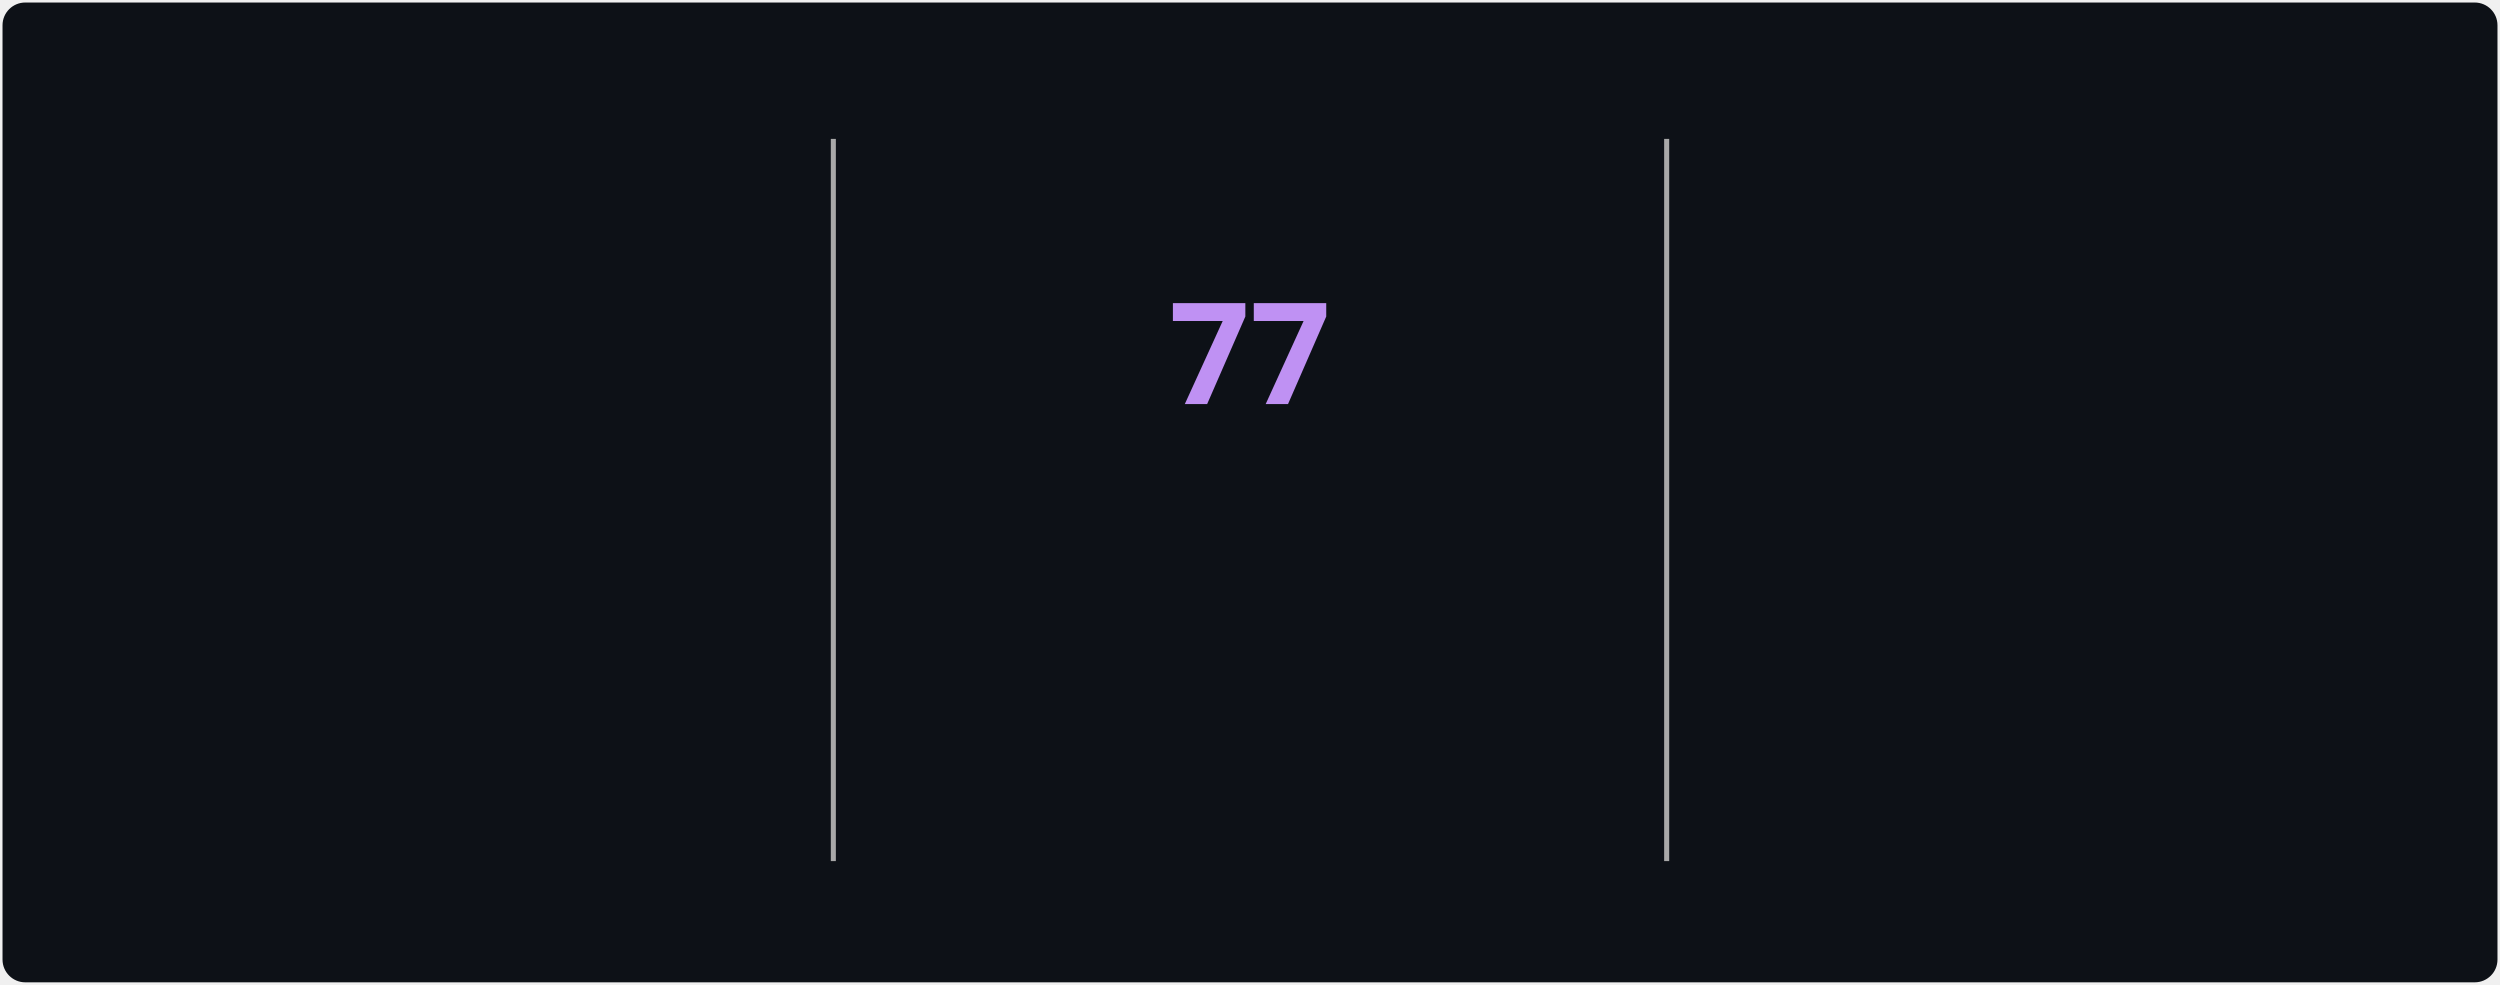
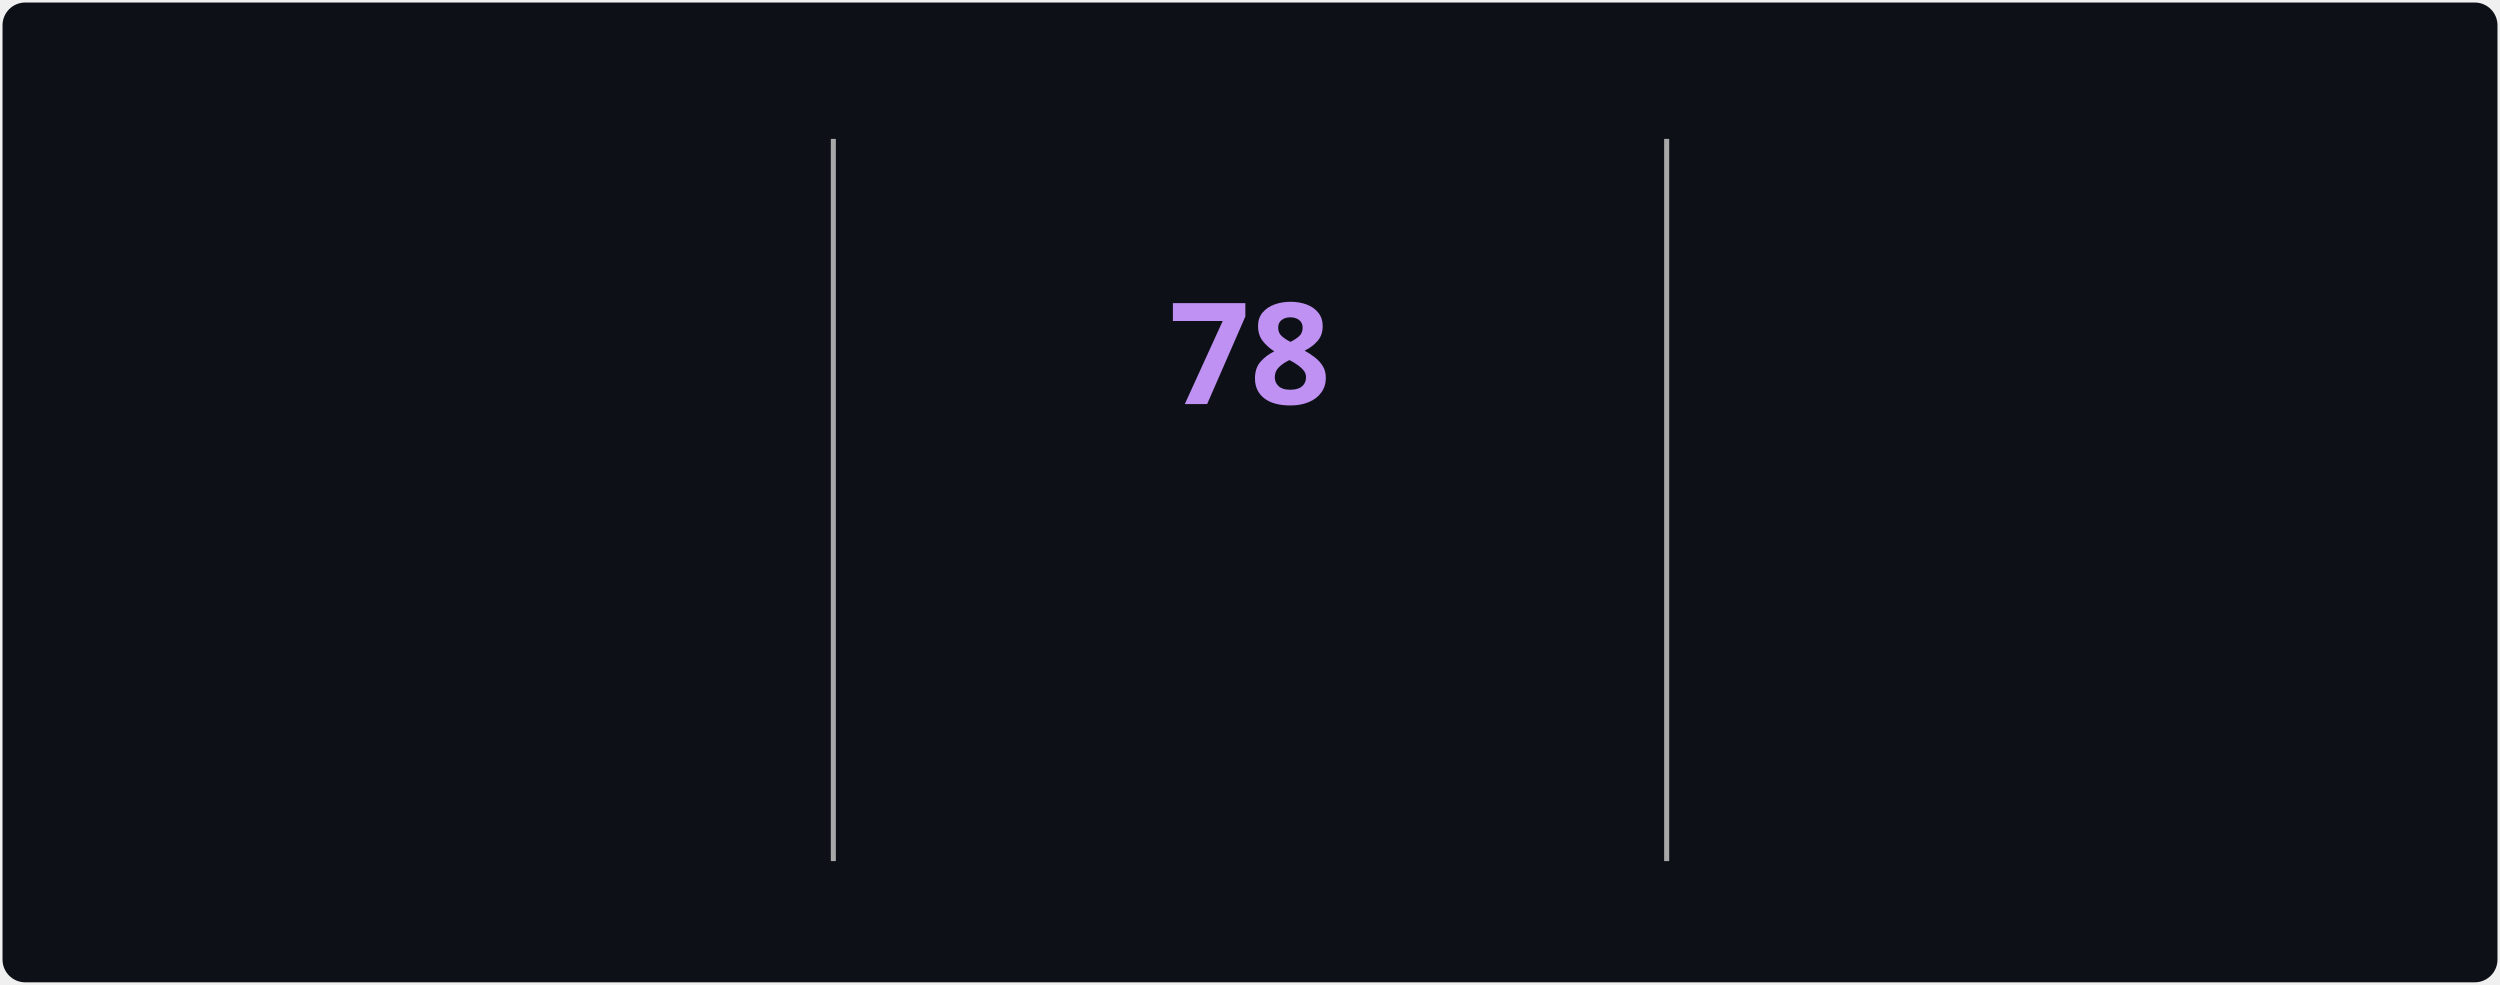
<svg xmlns="http://www.w3.org/2000/svg" style="isolation: isolate" viewBox="0 0 495 195" width="495px" height="195px" direction="ltr">
  <style>
            @keyframes currstreak {
                0% { font-size: 3px; opacity: 0.2; }
                80% { font-size: 34px; opacity: 1; }
                100% { font-size: 28px; opacity: 1; }
            }
            @keyframes fadein {
                0% { opacity: 0; }
                100% { opacity: 1; }
            }
        </style>
  <defs>
    <clipPath id="outer_rectangle">
      <rect width="495" height="195" rx="4.5" />
    </clipPath>
    <mask id="mask_out_ring_behind_fire">
      <rect width="495" height="195" fill="white" />
      <ellipse id="mask-ellipse" cx="247.5" cy="32" rx="13" ry="18" fill="black" />
    </mask>
  </defs>
  <g clip-path="url(#outer_rectangle)">
    <g style="isolation: isolate">
      <rect stroke="#000000" stroke-opacity="0" fill="#0d1117" rx="4.5" x="0.5" y="0.5" width="494" height="194" />
    </g>
    <g style="isolation: isolate">
      <line x1="165" y1="28" x2="165" y2="170" vector-effect="non-scaling-stroke" stroke-width="1" stroke="#A8A8A8" stroke-linejoin="miter" stroke-linecap="square" stroke-miterlimit="3" />
      <line x1="330" y1="28" x2="330" y2="170" vector-effect="non-scaling-stroke" stroke-width="1" stroke="#A8A8A8" stroke-linejoin="miter" stroke-linecap="square" stroke-miterlimit="3" />
    </g>
    <g style="isolation: isolate">
      <g transform="translate(82.5, 48)">
        <text x="0" y="32" stroke-width="0" text-anchor="middle" fill="#70A5FD" stroke="none" font-family="&quot;Segoe UI&quot;, Ubuntu, sans-serif" font-weight="700" font-size="28px" font-style="normal" style="opacity: 0; animation: fadein 0.5s linear forwards 0.6s">
-                         3,108
+                         3,124
                    </text>
      </g>
      <g transform="translate(82.5, 84)">
        <text x="0" y="32" stroke-width="0" text-anchor="middle" fill="#c9d1d9" stroke="none" font-family="&quot;Segoe UI&quot;, Ubuntu, sans-serif" font-weight="400" font-size="14px" font-style="normal" style="opacity: 0; animation: fadein 0.5s linear forwards 0.7s">
                        Total Contributions
                    </text>
      </g>
      <g transform="translate(82.5, 114)">
        <text x="0" y="32" stroke-width="0" text-anchor="middle" fill="#c9d1d9" stroke="none" font-family="&quot;Segoe UI&quot;, Ubuntu, sans-serif" font-weight="400" font-size="12px" font-style="normal" style="opacity: 0; animation: fadein 0.5s linear forwards 0.8s">
                        Jul 22, 2025 - Present
                    </text>
      </g>
    </g>
    <g style="isolation: isolate">
      <g transform="translate(247.5, 108)">
        <text x="0" y="32" stroke-width="0" text-anchor="middle" fill="#00ffff" stroke="none" font-family="&quot;Segoe UI&quot;, Ubuntu, sans-serif" font-weight="700" font-size="14px" font-style="normal" style="opacity: 0; animation: fadein 0.5s linear forwards 0.9s">
                        Current Streak
                    </text>
      </g>
      <g transform="translate(247.5, 145)">
        <text x="0" y="21" stroke-width="0" text-anchor="middle" fill="#c9d1d9" stroke="none" font-family="&quot;Segoe UI&quot;, Ubuntu, sans-serif" font-weight="400" font-size="12px" font-style="normal" style="opacity: 0; animation: fadein 0.5s linear forwards 0.9s">
-                         Aug 1 - Oct 16
+                         Aug 1 - Oct 17
                    </text>
      </g>
      <g mask="url(#mask_out_ring_behind_fire)">
        <circle cx="247.5" cy="71" r="40" fill="none" stroke="#00ffff" stroke-width="5" style="opacity: 0; animation: fadein 0.5s linear forwards 0.4s" />
      </g>
      <g transform="translate(247.5, 19.5)" stroke-opacity="0" style="opacity: 0; animation: fadein 0.5s linear forwards 0.6s">
        <path d="M -12 -0.5 L 15 -0.5 L 15 23.5 L -12 23.5 L -12 -0.5 Z" fill="none" />
        <path d="M 1.5 0.67 C 1.5 0.67 2.24 3.32 2.24 5.47 C 2.24 7.53 0.89 9.2 -1.17 9.2 C -3.23 9.2 -4.79 7.53 -4.79 5.47 L -4.76 5.11 C -6.78 7.51 -8 10.62 -8 13.99 C -8 18.41 -4.42 22 0 22 C 4.42 22 8 18.41 8 13.99 C 8 8.6 5.41 3.79 1.5 0.67 Z M -0.29 19 C -2.07 19 -3.51 17.6 -3.51 15.86 C -3.51 14.24 -2.46 13.1 -0.7 12.74 C 1.07 12.38 2.9 11.53 3.92 10.16 C 4.31 11.45 4.51 12.81 4.51 14.2 C 4.51 16.85 2.36 19 -0.29 19 Z" fill="#ff6b6b" stroke-opacity="0" />
      </g>
      <g transform="translate(247.5, 48)">
        <text x="0" y="32" stroke-width="0" text-anchor="middle" fill="#BF91F3" stroke="none" font-family="&quot;Segoe UI&quot;, Ubuntu, sans-serif" font-weight="700" font-size="28px" font-style="normal" style="animation: currstreak 0.6s linear forwards">
-                         77
+                         78
                    </text>
      </g>
    </g>
    <g style="isolation: isolate">
      <g transform="translate(412.5, 48)">
        <text x="0" y="32" stroke-width="0" text-anchor="middle" fill="#70A5FD" stroke="none" font-family="&quot;Segoe UI&quot;, Ubuntu, sans-serif" font-weight="700" font-size="28px" font-style="normal" style="opacity: 0; animation: fadein 0.5s linear forwards 1.2s">
-                         77
+                         78
                    </text>
      </g>
      <g transform="translate(412.5, 84)">
        <text x="0" y="32" stroke-width="0" text-anchor="middle" fill="#c9d1d9" stroke="none" font-family="&quot;Segoe UI&quot;, Ubuntu, sans-serif" font-weight="400" font-size="14px" font-style="normal" style="opacity: 0; animation: fadein 0.5s linear forwards 1.3s">
                        Longest Streak
                    </text>
      </g>
      <g transform="translate(412.5, 114)">
        <text x="0" y="32" stroke-width="0" text-anchor="middle" fill="#c9d1d9" stroke="none" font-family="&quot;Segoe UI&quot;, Ubuntu, sans-serif" font-weight="400" font-size="12px" font-style="normal" style="opacity: 0; animation: fadein 0.5s linear forwards 1.4s">
-                         Aug 1 - Oct 16
+                         Aug 1 - Oct 17
                    </text>
      </g>
    </g>
  </g>
</svg>
